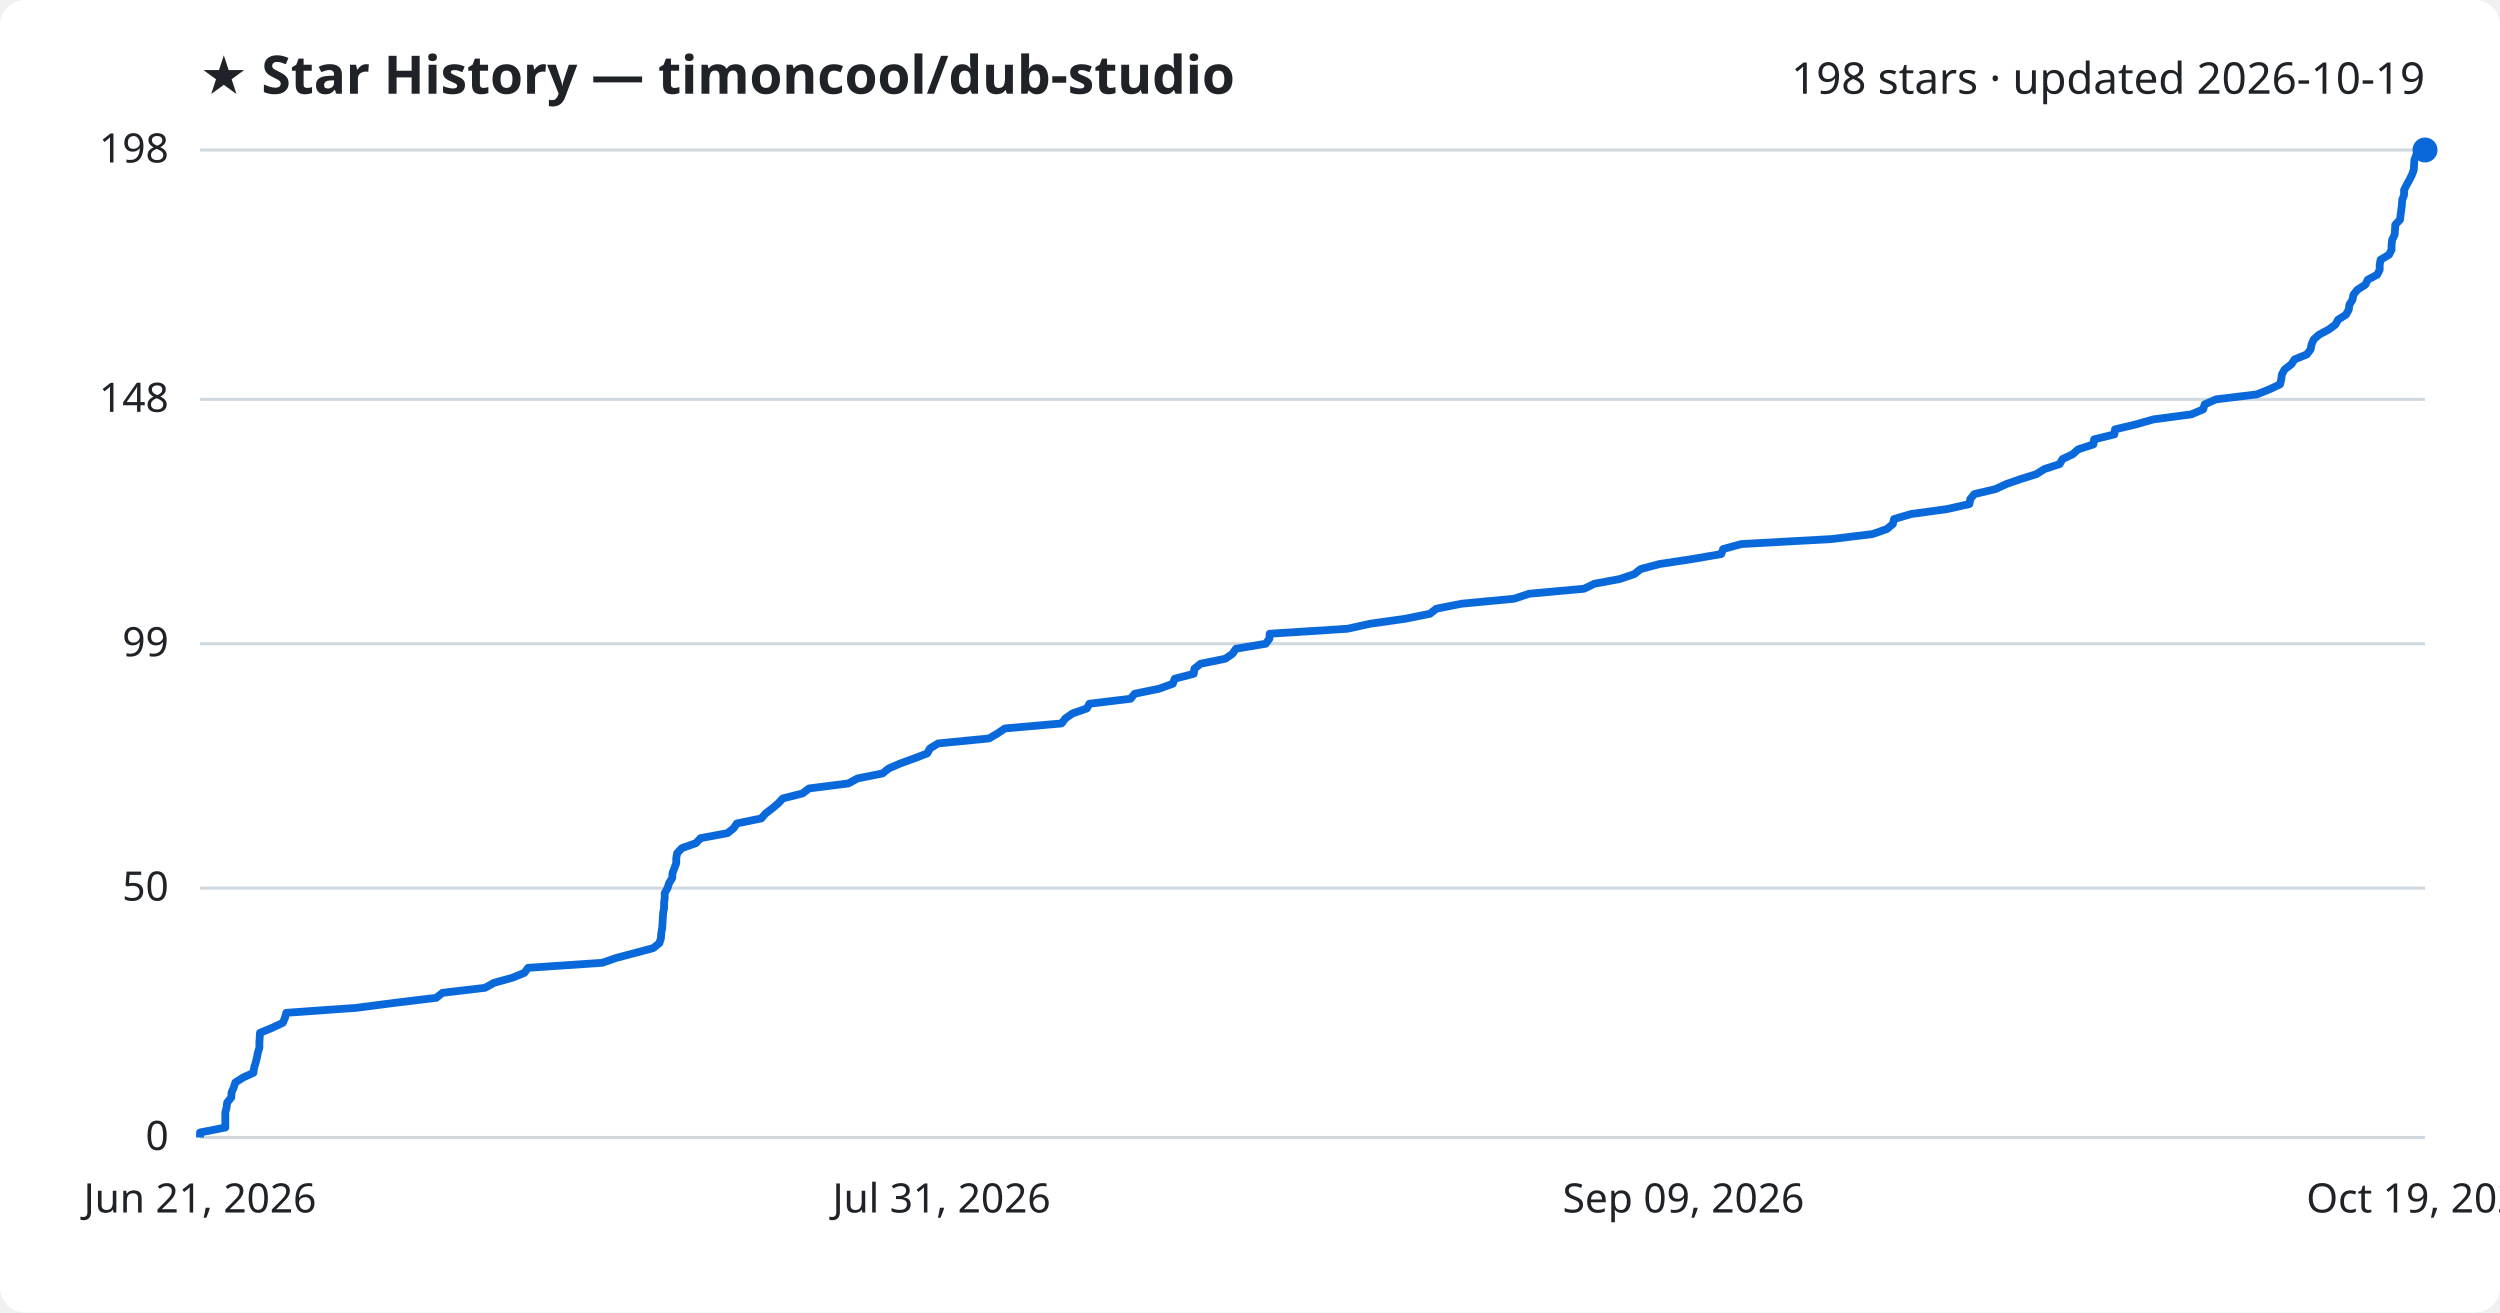
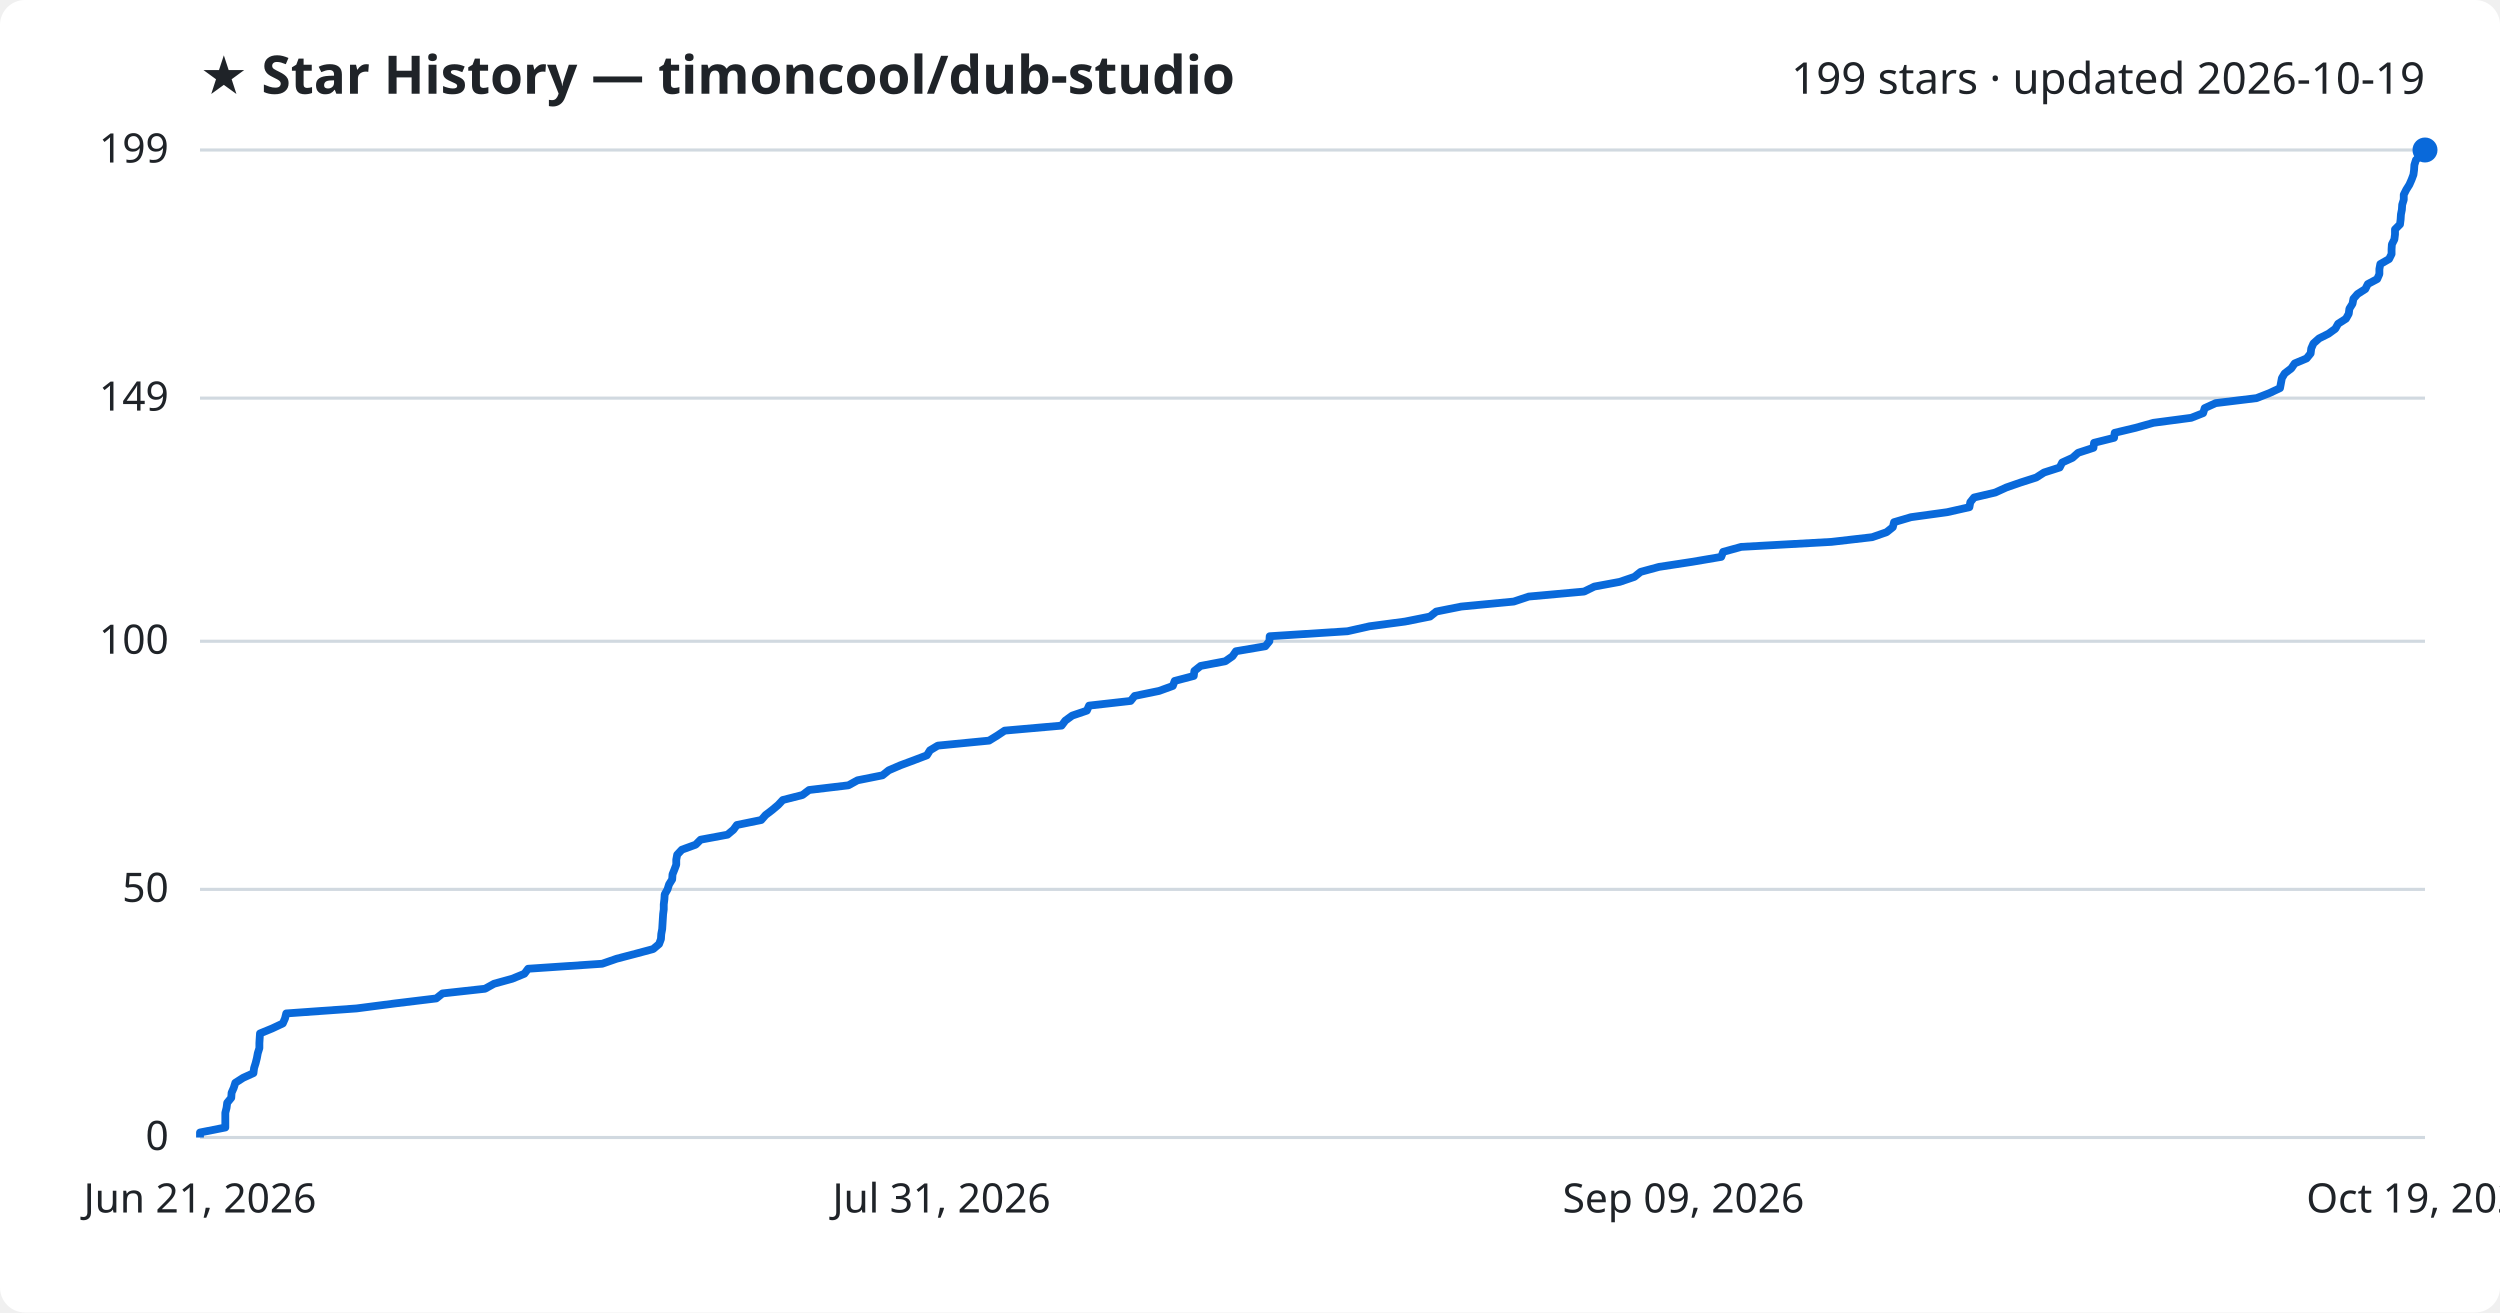
<svg xmlns="http://www.w3.org/2000/svg" viewBox="0 0 800 420" font-family="Segoe UI, sans-serif">
  <rect width="800" height="420" fill="#ffffff" rx="8" />
  <text x="64" y="30" fill="#1f2328" font-size="17" font-weight="700">★ Star History — timoncool/dub-studio</text>
-   <text x="776" y="30" fill="#1f2328" font-size="14" text-anchor="end">198 stars · updated 2026-10-19</text>
+   <text x="776" y="30" fill="#1f2328" font-size="14" text-anchor="end">199 stars · updated 2026-10-19</text>
  <line x1="64" y1="364.0" x2="776" y2="364.0" stroke="#d1d9e0" stroke-width="1" />
  <text x="54" y="368.0" fill="#1f2328" font-size="13" text-anchor="end">0</text>
-   <line x1="64" y1="284.2" x2="776" y2="284.2" stroke="#d1d9e0" stroke-width="1" />
-   <text x="54" y="288.2" fill="#1f2328" font-size="13" text-anchor="end">50</text>
-   <line x1="64" y1="206.0" x2="776" y2="206.0" stroke="#d1d9e0" stroke-width="1" />
-   <text x="54" y="210.0" fill="#1f2328" font-size="13" text-anchor="end">99</text>
-   <line x1="64" y1="127.8" x2="776" y2="127.8" stroke="#d1d9e0" stroke-width="1" />
-   <text x="54" y="131.8" fill="#1f2328" font-size="13" text-anchor="end">148</text>
+   <line x1="64" y1="284.6" x2="776" y2="284.6" stroke="#d1d9e0" stroke-width="1" />
+   <text x="54" y="288.6" fill="#1f2328" font-size="13" text-anchor="end">50</text>
+   <line x1="64" y1="205.2" x2="776" y2="205.2" stroke="#d1d9e0" stroke-width="1" />
+   <text x="54" y="209.2" fill="#1f2328" font-size="13" text-anchor="end">100</text>
+   <line x1="64" y1="127.4" x2="776" y2="127.4" stroke="#d1d9e0" stroke-width="1" />
+   <text x="54" y="131.4" fill="#1f2328" font-size="13" text-anchor="end">149</text>
  <line x1="64" y1="48.0" x2="776" y2="48.0" stroke="#d1d9e0" stroke-width="1" />
-   <text x="54" y="52.0" fill="#1f2328" font-size="13" text-anchor="end">198</text>
-   <path d="M64.0,364.0 L64.0,362.4 L72.1,360.8 L72.1,359.2 L72.1,357.6 L72.1,356.0 L72.5,354.4 L72.7,352.8 L74.0,351.2 L74.1,349.6 L74.8,348.0 L75.3,346.4 L77.8,344.8 L81.1,343.3 L81.3,341.7 L81.8,340.1 L82.2,338.5 L82.5,336.9 L83.0,335.3 L83.0,333.7 L83.1,332.1 L83.2,330.5 L87.1,328.9 L90.5,327.3 L91.2,325.7 L91.6,324.1 L114.1,322.5 L126.4,320.9 L139.6,319.3 L141.6,317.7 L155.2,316.1 L158.1,314.5 L163.9,312.9 L167.8,311.3 L169.0,309.7 L192.7,308.1 L197.3,306.5 L203.4,304.9 L209.0,303.4 L211.0,301.8 L211.5,300.2 L211.6,298.6 L211.9,297.0 L212.0,295.4 L212.1,293.8 L212.2,292.2 L212.5,290.6 L212.5,289.0 L212.7,287.4 L212.7,285.8 L213.6,284.2 L214.1,282.6 L215.1,281.0 L215.2,279.4 L215.8,277.8 L216.4,276.2 L216.4,274.6 L216.7,273.0 L218.2,271.4 L222.7,269.8 L224.2,268.2 L232.8,266.6 L234.7,265.1 L235.8,263.5 L243.6,261.9 L245.0,260.3 L247.1,258.7 L249.0,257.1 L250.5,255.5 L256.8,253.9 L258.9,252.3 L271.5,250.7 L274.4,249.1 L282.4,247.5 L284.4,245.9 L288.1,244.3 L292.5,242.7 L296.7,241.1 L297.6,239.5 L300.2,237.9 L316.5,236.3 L319.2,234.7 L321.6,233.1 L339.7,231.5 L340.9,229.9 L343.2,228.3 L347.8,226.7 L348.6,225.2 L361.8,223.6 L363.1,222.0 L370.9,220.4 L375.3,218.8 L375.9,217.2 L382.0,215.6 L382.2,214.0 L384.2,212.4 L392.1,210.8 L394.4,209.2 L395.5,207.6 L405.0,206.0 L406.2,204.4 L406.3,202.8 L431.2,201.2 L438.4,199.6 L449.7,198.0 L457.6,196.4 L459.6,194.8 L467.6,193.2 L484.5,191.6 L489.3,190.0 L506.9,188.4 L510.2,186.8 L518.3,185.3 L523.0,183.7 L525.0,182.1 L531.0,180.5 L541.5,178.9 L550.8,177.3 L551.4,175.7 L557.2,174.1 L586.1,172.5 L599.2,170.9 L603.8,169.3 L605.7,167.7 L606.1,166.1 L611.5,164.5 L623.1,162.9 L630.2,161.3 L630.5,159.7 L631.8,158.1 L638.6,156.5 L642.0,154.9 L646.6,153.3 L651.7,151.7 L654.2,150.1 L659.1,148.5 L660.0,146.9 L663.2,145.4 L665.0,143.8 L669.9,142.2 L670.1,140.6 L676.6,139.0 L676.8,137.4 L683.5,135.8 L689.1,134.2 L701.2,132.6 L705.0,131.0 L705.5,129.4 L709.1,127.8 L722.2,126.2 L726.2,124.6 L729.6,123.0 L730.0,121.4 L730.2,119.8 L731.1,118.2 L733.2,116.6 L734.3,115.0 L738.2,113.4 L739.4,111.8 L739.7,110.2 L740.4,108.6 L742.1,107.1 L745.1,105.5 L747.3,103.9 L748.2,102.3 L750.7,100.7 L751.6,99.1 L751.8,97.5 L752.8,95.9 L753.1,94.3 L754.4,92.7 L756.9,91.1 L757.7,89.5 L760.7,87.9 L761.5,86.3 L761.5,84.7 L761.8,83.1 L764.5,81.5 L765.3,79.9 L765.3,78.3 L765.5,76.7 L766.3,75.1 L766.4,73.5 L766.5,71.9 L768.0,70.3 L768.2,68.7 L768.4,67.2 L768.6,65.6 L768.7,64.0 L769.3,62.4 L769.3,60.8 L770.1,59.2 L771.0,57.6 L771.8,56.0 L772.4,54.4 L772.5,52.8 L772.6,51.2 L773.2,49.6 L774.8,48.0 L776.0,48.0" fill="none" stroke="#0969da" stroke-width="2.5" stroke-linejoin="round" />
+   <text x="54" y="52.0" fill="#1f2328" font-size="13" text-anchor="end">199</text>
+   <path d="M64.0,364.0 L64.0,362.4 L72.1,360.8 L72.1,359.2 L72.1,357.6 L72.1,356.1 L72.5,354.5 L72.7,352.9 L74.0,351.3 L74.1,349.7 L74.8,348.1 L75.3,346.5 L77.8,344.9 L81.1,343.4 L81.3,341.8 L81.8,340.2 L82.2,338.6 L82.5,337.0 L83.0,335.4 L83.0,333.8 L83.1,332.2 L83.2,330.7 L87.1,329.1 L90.5,327.5 L91.2,325.9 L91.6,324.3 L114.1,322.7 L126.4,321.1 L139.6,319.5 L141.6,317.9 L155.2,316.4 L158.1,314.8 L163.9,313.2 L167.8,311.6 L169.0,310.0 L192.7,308.4 L197.3,306.8 L203.4,305.2 L209.0,303.7 L210.9,302.1 L211.5,300.5 L211.6,298.9 L211.9,297.3 L212.0,295.7 L212.1,294.1 L212.2,292.5 L212.4,291.0 L212.4,289.4 L212.6,287.8 L212.7,286.2 L213.6,284.6 L214.1,283.0 L215.1,281.4 L215.2,279.8 L215.8,278.3 L216.4,276.7 L216.4,275.1 L216.7,273.5 L218.2,271.9 L222.6,270.3 L224.2,268.7 L232.8,267.1 L234.7,265.5 L235.8,264.0 L243.6,262.4 L245.0,260.8 L247.1,259.2 L249.0,257.6 L250.5,256.0 L256.8,254.4 L258.9,252.8 L271.5,251.3 L274.4,249.7 L282.4,248.1 L284.4,246.5 L288.1,244.9 L292.4,243.3 L296.6,241.7 L297.6,240.1 L300.1,238.6 L316.5,237.0 L319.1,235.4 L321.5,233.8 L339.7,232.2 L340.9,230.6 L343.1,229.0 L347.8,227.4 L348.5,225.8 L361.8,224.3 L363.1,222.7 L370.9,221.1 L375.3,219.5 L375.9,217.9 L382.0,216.3 L382.2,214.7 L384.2,213.1 L392.1,211.6 L394.4,210.0 L395.5,208.4 L404.9,206.8 L406.2,205.2 L406.3,203.6 L431.2,202.0 L438.3,200.4 L449.6,198.9 L457.6,197.3 L459.6,195.7 L467.6,194.1 L484.4,192.5 L489.2,190.9 L506.9,189.3 L510.2,187.7 L518.3,186.2 L523.0,184.6 L525.0,183.0 L530.9,181.4 L541.4,179.8 L550.8,178.2 L551.4,176.6 L557.2,175.0 L586.1,173.4 L599.1,171.9 L603.7,170.3 L605.7,168.7 L606.1,167.1 L611.5,165.5 L623.1,163.9 L630.2,162.3 L630.5,160.7 L631.7,159.2 L638.5,157.6 L642.0,156.0 L646.6,154.4 L651.6,152.8 L654.1,151.2 L659.1,149.6 L659.9,148.0 L663.2,146.5 L665.0,144.9 L669.9,143.3 L670.1,141.7 L676.5,140.1 L676.7,138.5 L683.4,136.9 L689.1,135.3 L701.2,133.7 L705.0,132.2 L705.5,130.6 L709.0,129.0 L722.1,127.4 L726.2,125.8 L729.6,124.2 L729.9,122.6 L730.2,121.0 L731.1,119.5 L733.2,117.9 L734.3,116.3 L738.1,114.7 L739.4,113.1 L739.6,111.5 L740.3,109.9 L742.1,108.3 L745.1,106.8 L747.3,105.2 L748.2,103.6 L750.7,102.0 L751.6,100.4 L751.8,98.8 L752.8,97.2 L753.1,95.6 L754.4,94.1 L756.9,92.5 L757.7,90.9 L760.7,89.3 L761.4,87.7 L761.4,86.1 L761.7,84.5 L764.5,82.9 L765.3,81.3 L765.3,79.8 L765.4,78.2 L766.2,76.6 L766.4,75.0 L766.4,73.4 L768.0,71.8 L768.2,70.2 L768.3,68.6 L768.6,67.1 L768.7,65.5 L769.2,63.9 L769.2,62.3 L770.0,60.7 L771.0,59.1 L771.7,57.5 L772.3,55.9 L772.5,54.4 L772.6,52.8 L773.1,51.2 L774.7,49.6 L776.0,48.0 L776.0,48.0" fill="none" stroke="#0969da" stroke-width="2.5" stroke-linejoin="round" />
  <circle cx="776.0" cy="48.0" r="4" fill="#0969da" />
  <text x="64.0" y="388" fill="#1f2328" font-size="13" text-anchor="middle">Jun 21, 2026</text>
  <text x="301.3" y="388" fill="#1f2328" font-size="13" text-anchor="middle">Jul 31, 2026</text>
  <text x="538.7" y="388" fill="#1f2328" font-size="13" text-anchor="middle">Sep 09, 2026</text>
  <text x="776.0" y="388" fill="#1f2328" font-size="13" text-anchor="middle">Oct 19, 2026</text>
</svg>
